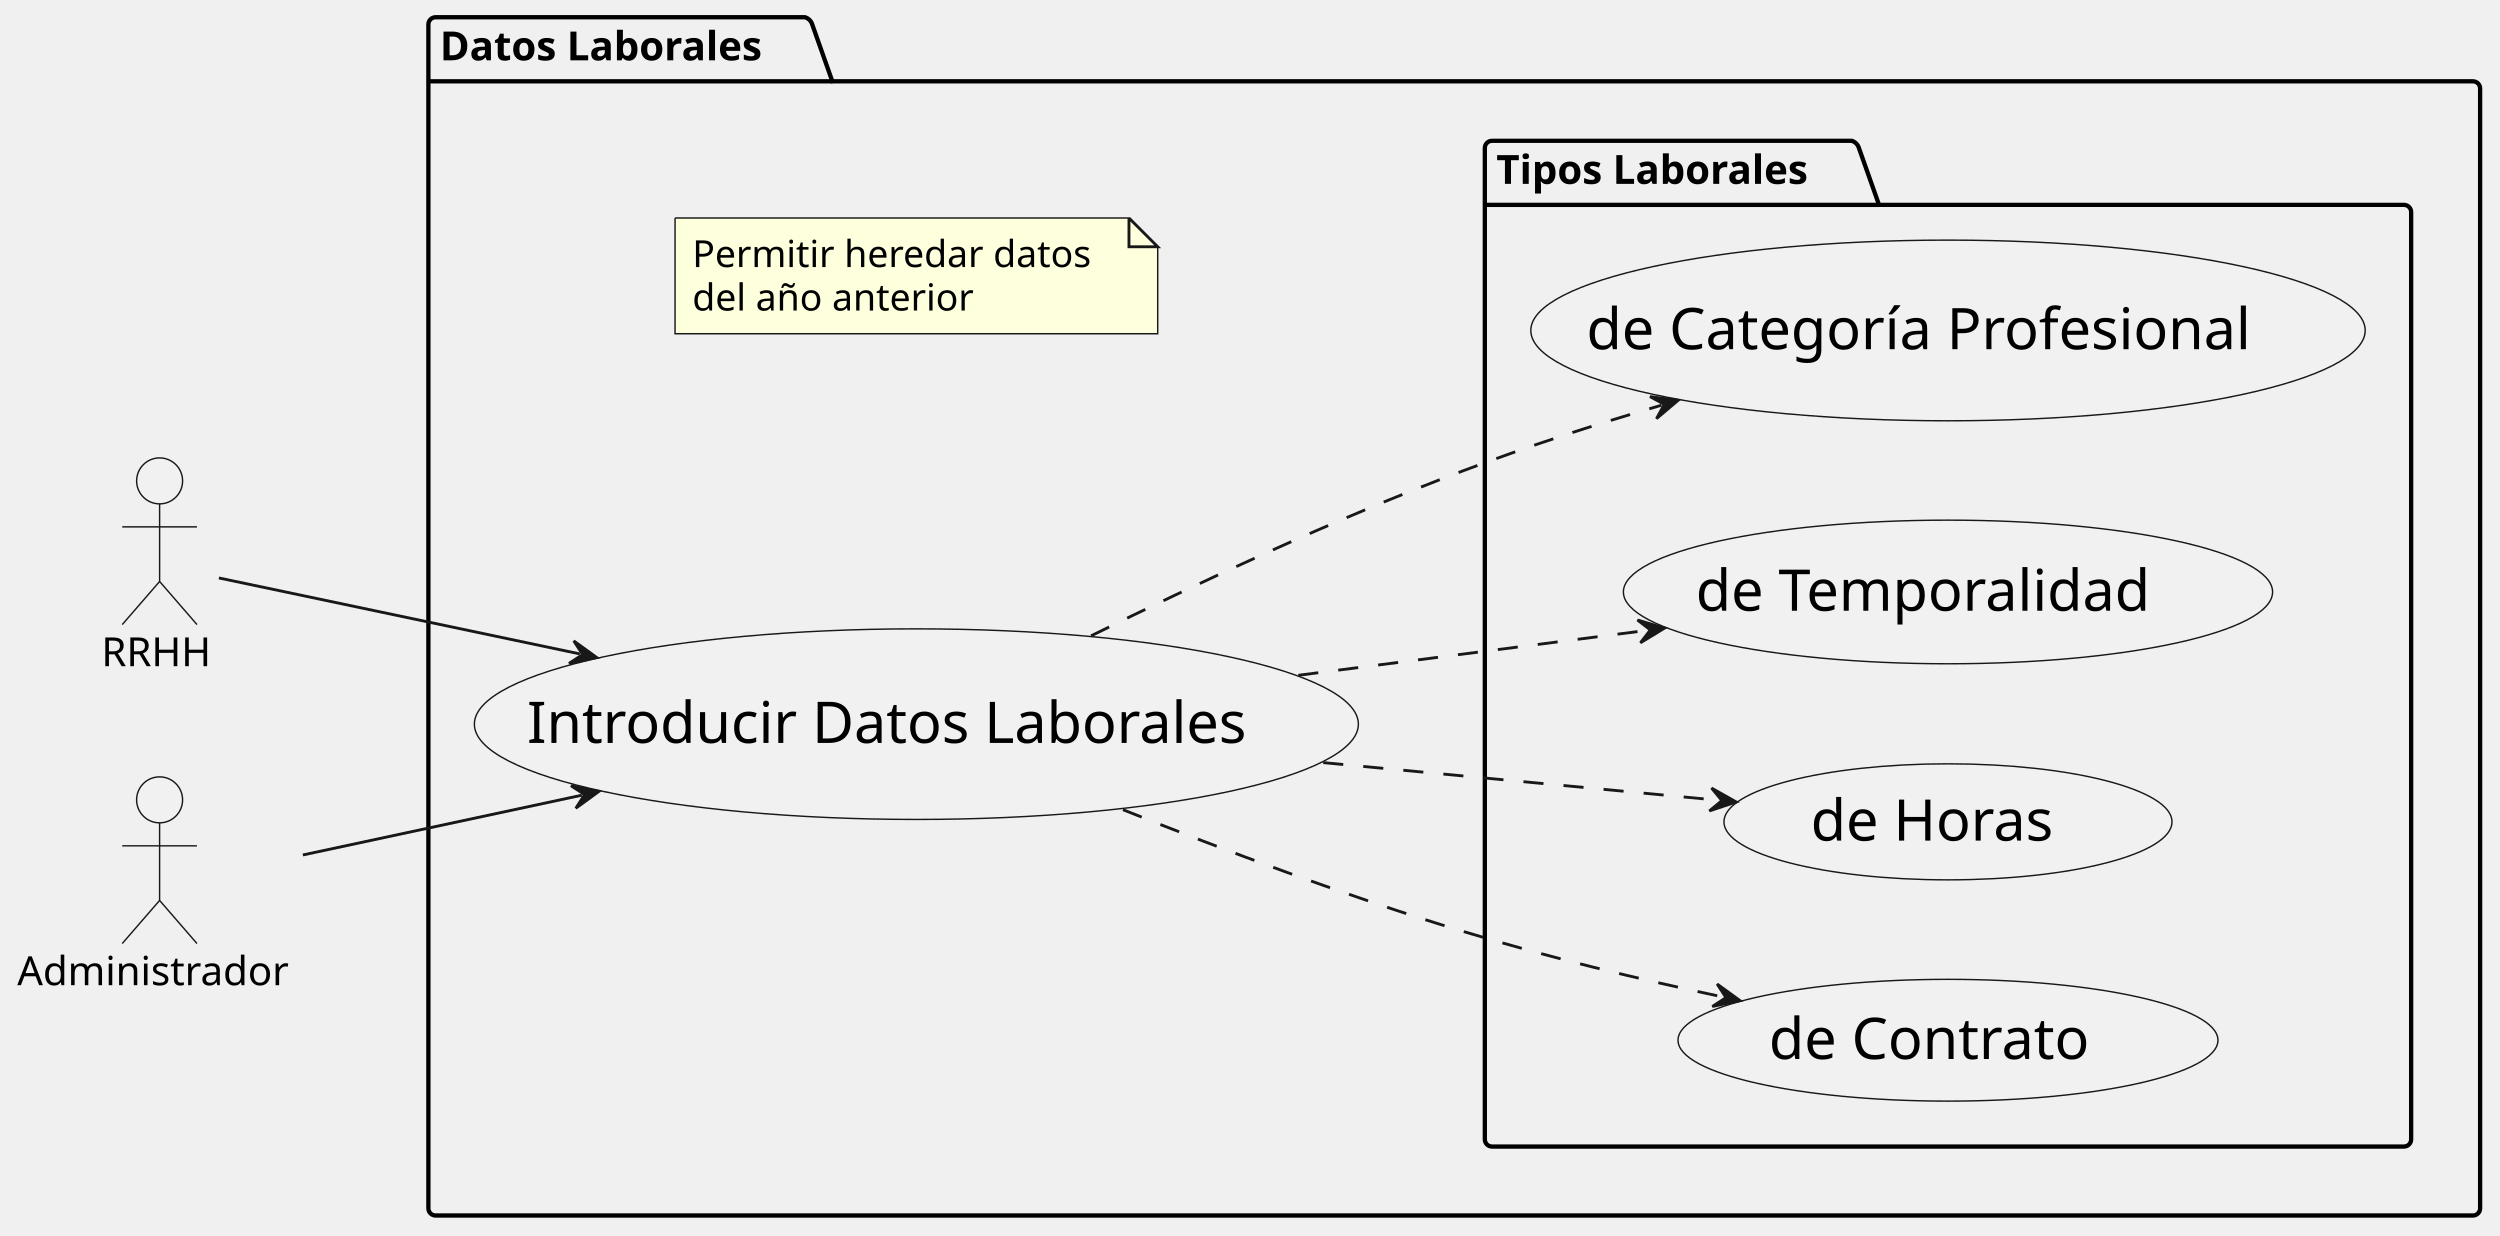
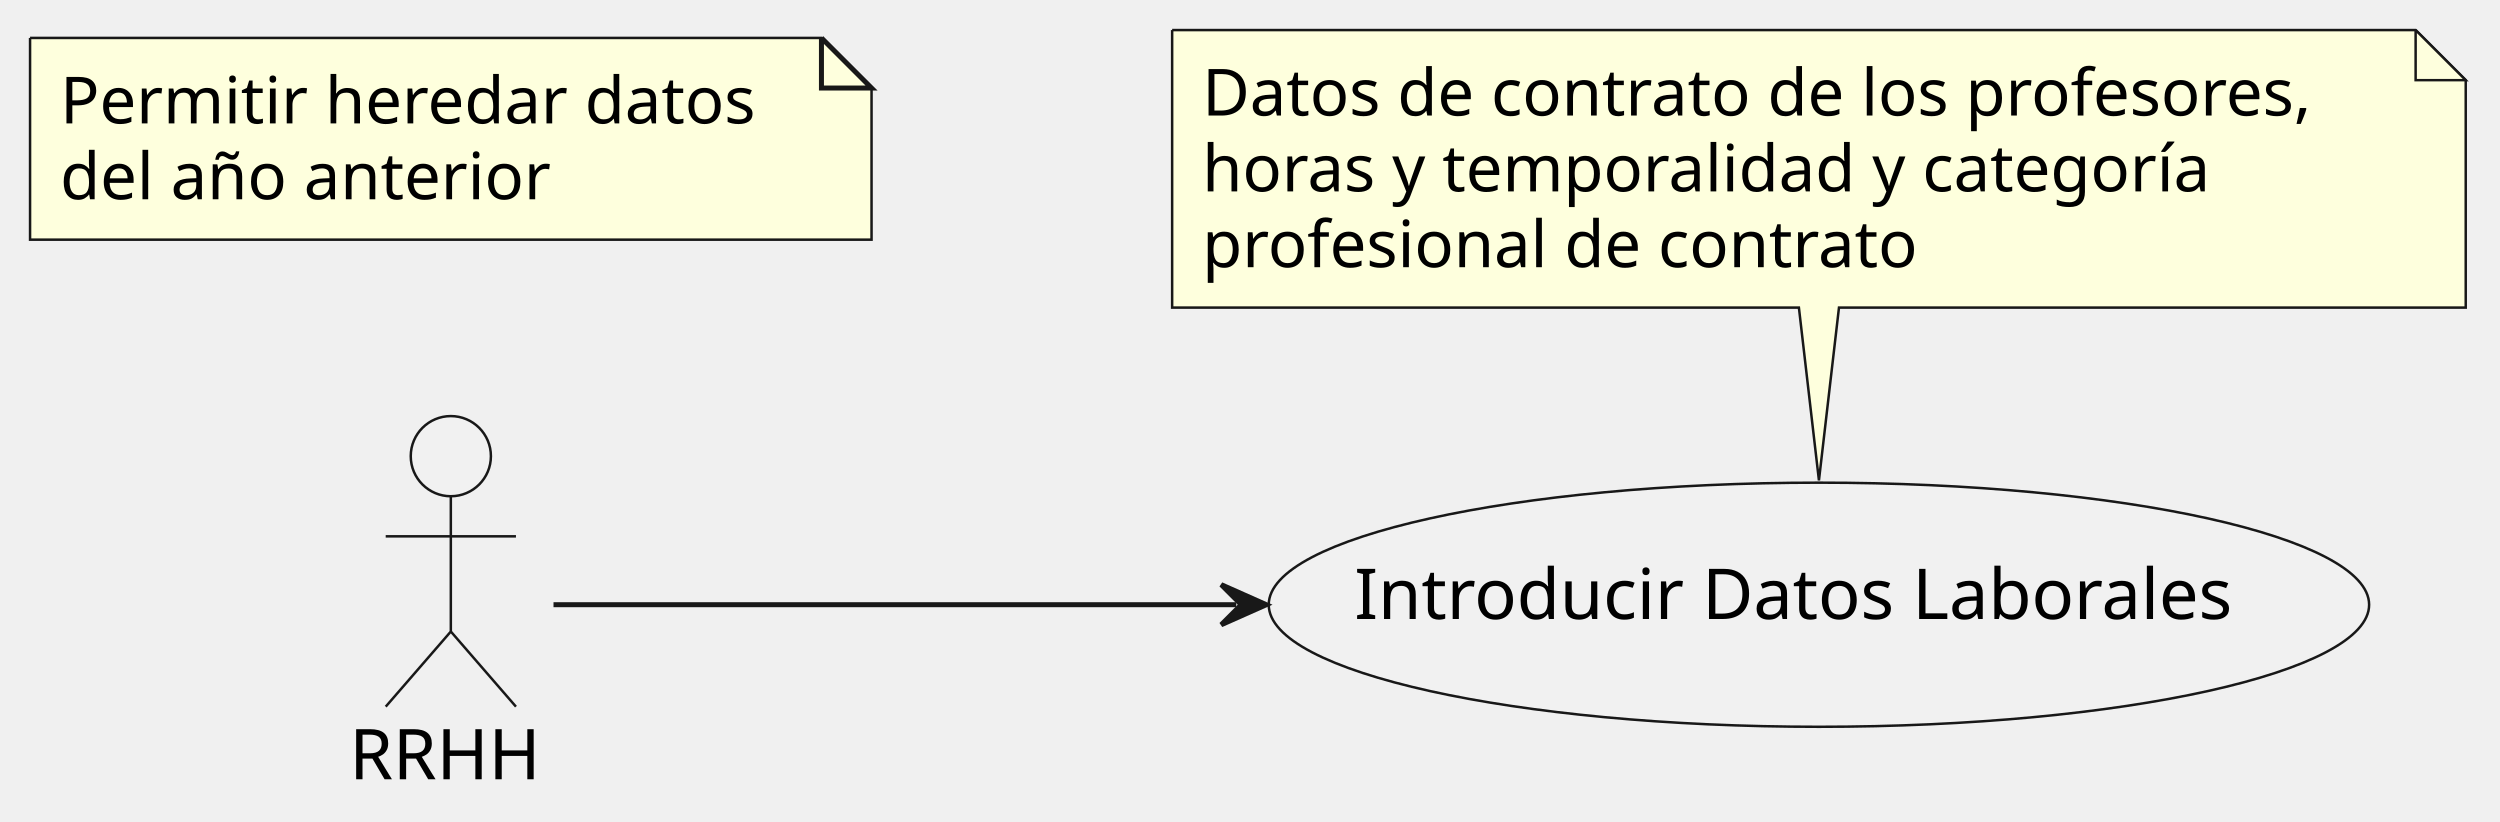
- <svg xmlns="http://www.w3.org/2000/svg" contentStyleType="text/css" data-diagram-type="DESCRIPTION" height="430px" preserveAspectRatio="none" style="width:870px;height:430px;background:#FFFFFF;" version="1.1" viewBox="0 0 870 430" width="870px" zoomAndPan="magnify">
+ <svg xmlns="http://www.w3.org/2000/svg" contentStyleType="text/css" data-diagram-type="DESCRIPTION" height="164px" preserveAspectRatio="none" style="width:499px;height:164px;background:#FFFFFF;" version="1.1" viewBox="0 0 499 164" width="499px" zoomAndPan="magnify">
  <defs />
  <g>
-     <g id="cluster_datosLabPackage">
-       <path d="M151.58,6 L280.152,6 A3.75,3.75 0 0 1 282.652,8.5 L289.652,28.297 L860.58,28.297 A2.5,2.5 0 0 1 863.08,30.797 L863.08,420.5 A2.5,2.5 0 0 1 860.58,423 L151.58,423 A2.5,2.5 0 0 1 149.08,420.5 L149.08,8.5 A2.5,2.5 0 0 1 151.58,6 " fill="transparent" style="stroke:#000000;stroke-width:1.5;" />
-       <line style="stroke:#000000;stroke-width:1.5;" x1="149.08" x2="289.652" y1="28.297" y2="28.297" />
-       <text fill="#000000" font-family="sans-serif" font-size="14" font-weight="bold" lengthAdjust="spacing" textLength="127.572" x="153.08" y="20.995">Datos Laborales</text>
-     </g>
-     <g id="cluster_Tipos Laborales">
-       <path d="M519.22,49 L644.402,49 A3.75,3.75 0 0 1 646.902,51.5 L653.902,71.297 L836.58,71.297 A2.5,2.5 0 0 1 839.08,73.797 L839.08,396.5 A2.5,2.5 0 0 1 836.58,399 L519.22,399 A2.5,2.5 0 0 1 516.72,396.5 L516.72,51.5 A2.5,2.5 0 0 1 519.22,49 " fill="transparent" style="stroke:#000000;stroke-width:1.5;" />
-       <line style="stroke:#000000;stroke-width:1.5;" x1="516.72" x2="653.902" y1="71.297" y2="71.297" />
-       <text fill="#000000" font-family="sans-serif" font-size="14" font-weight="bold" lengthAdjust="spacing" textLength="124.182" x="520.72" y="63.995">Tipos Laborales</text>
+     <g id="elem_rrhh">
+       <ellipse cx="89.985" cy="91.05" fill="#F1F1F1" rx="8" ry="8" style="stroke:#181818;stroke-width:0.5;" />
+       <path d="M89.985,99.05 L89.985,126.05 M76.985,107.05 L102.985,107.05 M89.985,126.05 L76.985,141.05 M89.985,126.05 L102.985,141.05 " fill="#FFFFFF" fill-opacity="0" style="stroke:#181818;stroke-width:0.5;" />
+       <text fill="#000000" font-family="sans-serif" font-size="14" lengthAdjust="spacing" textLength="40.51" x="69.73" y="155.545">RRHH</text>
    </g>
    <g id="elem_datosLab">
-       <ellipse cx="318.898" cy="252.004" fill="#F1F1F1" rx="153.818" ry="33.164" style="stroke:#181818;stroke-width:0.5;" />
-       <text fill="#000000" font-family="sans-serif" font-size="20" lengthAdjust="spacing" textLength="264.981" x="183.408" y="258.536">Introducir Datos Laborales</text>
+       <ellipse cx="363.058" cy="120.704" fill="#F1F1F1" rx="109.818" ry="24.364" style="stroke:#181818;stroke-width:0.5;" />
+       <text fill="#000000" font-family="sans-serif" font-size="14" lengthAdjust="spacing" textLength="185.486" x="270.315" y="123.55">Introducir Datos Laborales</text>
+     </g>
+     <g id="elem_GMN4">
+       <path d="M233.96,6 L233.96,61.398 A0,0 0 0 0 233.96,61.398 L359.06,61.398 L363.06,95.89 L367.06,61.398 L492.159,61.398 A0,0 0 0 0 492.159,61.398 L492.159,16 L482.159,6 L233.96,6 A0,0 0 0 0 233.96,6 " fill="#FEFFDD" style="stroke:#181818;stroke-width:0.5;" />
+       <path d="M482.159,6 L482.159,16 L492.159,16 L482.159,6 " fill="#FEFFDD" style="stroke:#181818;stroke-width:0.5;" />
+       <text fill="#000000" font-family="sans-serif" font-size="13" lengthAdjust="spacing" textLength="237.199" x="239.96" y="23.067">Datos de contrato de los profesores,</text>
+       <text fill="#000000" font-family="sans-serif" font-size="13" lengthAdjust="spacing" textLength="216.5" x="239.96" y="38.2">horas y temporalidad y categoría</text>
+       <text fill="#000000" font-family="sans-serif" font-size="13" lengthAdjust="spacing" textLength="151.595" x="239.96" y="53.333">profesional de contrato</text>
    </g>
    <g id="elem_notaDatosLab">
-       <path d="M234.92,75.87 L234.92,116.136 L402.881,116.136 L402.881,85.87 L392.881,75.87 L234.92,75.87 " fill="#FEFFDD" style="stroke:#181818;stroke-width:0.5;" />
-       <path d="M392.881,75.87 L392.881,85.87 L402.881,85.87 L392.881,75.87 " fill="#FEFFDD" style="stroke:#181818;stroke-width:1;" />
-       <text fill="#000000" font-family="sans-serif" font-size="13" lengthAdjust="spacing" textLength="146.961" x="240.92" y="92.937">Permitir heredar datos</text>
-       <text fill="#000000" font-family="sans-serif" font-size="13" lengthAdjust="spacing" textLength="103.841" x="240.92" y="108.07">del año anterior</text>
-     </g>
-     <g id="elem_contrato">
-       <ellipse cx="677.899" cy="362" fill="#F1F1F1" rx="93.949" ry="21.19" style="stroke:#181818;stroke-width:0.5;" />
-       <text fill="#000000" font-family="sans-serif" font-size="20" lengthAdjust="spacing" textLength="118.633" x="615.583" y="368.532">de Contrato</text>
-     </g>
-     <g id="elem_horas">
-       <ellipse cx="677.897" cy="286" fill="#F1F1F1" rx="77.967" ry="20.19" style="stroke:#181818;stroke-width:0.5;" />
-       <text fill="#000000" font-family="sans-serif" font-size="20" lengthAdjust="spacing" textLength="89.531" x="630.132" y="292.532">de Horas</text>
-     </g>
-     <g id="elem_temp">
-       <ellipse cx="677.9" cy="206.002" fill="#F1F1F1" rx="112.96" ry="24.992" style="stroke:#181818;stroke-width:0.5;" />
-       <text fill="#000000" font-family="sans-serif" font-size="20" lengthAdjust="spacing" textLength="169.531" x="590.135" y="212.534">de Temporalidad</text>
-     </g>
-     <g id="elem_catProf">
-       <ellipse cx="677.903" cy="114.997" fill="#F1F1F1" rx="145.183" ry="31.437" style="stroke:#181818;stroke-width:0.5;" />
-       <text fill="#000000" font-family="sans-serif" font-size="20" lengthAdjust="spacing" textLength="245.615" x="552.095" y="121.529">de Categoría Profesional</text>
-     </g>
-     <g id="elem_rrhh">
-       <ellipse cx="55.545" cy="167.35" fill="#F1F1F1" rx="8" ry="8" style="stroke:#181818;stroke-width:0.5;" />
-       <path d="M55.545,175.35 L55.545,202.35 M42.545,183.35 L68.545,183.35 M55.545,202.35 L42.545,217.35 M55.545,202.35 L68.545,217.35 " fill="transparent" style="stroke:#181818;stroke-width:0.5;" />
-       <text fill="#000000" font-family="sans-serif" font-size="14" lengthAdjust="spacing" textLength="40.51" x="35.29" y="231.845">RRHH</text>
-     </g>
-     <g id="elem_admin">
-       <ellipse cx="55.54" cy="278.35" fill="#F1F1F1" rx="8" ry="8" style="stroke:#181818;stroke-width:0.5;" />
-       <path d="M55.54,286.35 L55.54,313.35 M42.54,294.35 L68.54,294.35 M55.54,313.35 L42.54,328.35 M55.54,313.35 L68.54,328.35 " fill="transparent" style="stroke:#181818;stroke-width:0.5;" />
-       <text fill="#000000" font-family="sans-serif" font-size="14" lengthAdjust="spacing" textLength="99.08" x="6" y="342.845">Administrador</text>
-     </g>
-     <g id="link_datosLab_contrato">
-       <path d="M390.8,281.78 C425.87,295.8 469.08,312.03 508.72,324 C540.09,333.48 569.532,340.55 599.662,346.97 " fill="transparent" id="datosLab-to-contrato" style="stroke:#181818;stroke-width:1;stroke-dasharray:7.0,7.0;" />
-       <polygon fill="#181818" points="605.53,348.22,597.561,342.432,600.64,347.178,595.894,350.257,605.53,348.22" style="stroke:#181818;stroke-width:1;" />
-     </g>
-     <g id="link_datosLab_horas">
-       <path d="M460.48,265.39 C509.65,270.07 556.877,274.571 598.217,278.511 " fill="transparent" id="datosLab-to-horas" style="stroke:#181818;stroke-width:1;stroke-dasharray:7.0,7.0;" />
-       <polygon fill="#181818" points="604.19,279.08,595.61,274.244,599.213,278.606,594.851,282.208,604.19,279.08" style="stroke:#181818;stroke-width:1;" />
-     </g>
-     <g id="link_datosLab_temp">
-       <path d="M451.82,235 C494.03,229.56 534.019,224.406 573.329,219.346 " fill="transparent" id="datosLab-to-temp" style="stroke:#181818;stroke-width:1;stroke-dasharray:7.0,7.0;" />
-       <polygon fill="#181818" points="579.28,218.58,569.843,215.762,574.321,219.218,570.864,223.696,579.28,218.58" style="stroke:#181818;stroke-width:1;" />
-     </g>
-     <g id="link_datosLab_catProf">
-       <path d="M379.69,221.27 C416.34,203.16 464.54,180.62 508.72,164 C532.77,154.95 553.51,148.221 578.21,141.011 " fill="transparent" id="datosLab-to-catProf" style="stroke:#181818;stroke-width:1;stroke-dasharray:7.0,7.0;" />
-       <polygon fill="#181818" points="583.97,139.33,574.21,138.012,579.17,140.731,576.451,145.692,583.97,139.33" style="stroke:#181818;stroke-width:1;" />
+       <path d="M6,7.57 L6,47.836 L173.961,47.836 L173.961,17.57 L163.961,7.57 L6,7.57 " fill="#FEFFDD" style="stroke:#181818;stroke-width:0.5;" />
+       <path d="M163.961,7.57 L163.961,17.57 L173.961,17.57 L163.961,7.57 " fill="#FEFFDD" style="stroke:#181818;stroke-width:1;" />
+       <text fill="#000000" font-family="sans-serif" font-size="13" lengthAdjust="spacing" textLength="146.961" x="12" y="24.637">Permitir heredar datos</text>
+       <text fill="#000000" font-family="sans-serif" font-size="13" lengthAdjust="spacing" textLength="103.841" x="12" y="39.77">del año anterior</text>
    </g>
    <g id="link_rrhh_datosLab">
-       <path d="M76.18,201.13 C104.26,207.04 152.099,217.115 201.779,227.565 " fill="transparent" id="rrhh-to-datosLab" style="stroke:#181818;stroke-width:1;" />
-       <polygon fill="#181818" points="207.65,228.8,199.666,223.033,202.757,227.771,198.019,230.862,207.65,228.8" style="stroke:#181818;stroke-width:1;" />
-     </g>
-     <g id="link_admin_datosLab">
-       <path d="M105.39,297.53 C134.43,291.31 166.603,284.418 202.473,276.728 " fill="transparent" id="admin-to-datosLab" style="stroke:#181818;stroke-width:1;" />
-       <polygon fill="#181818" points="208.34,275.47,198.702,273.445,203.451,276.518,200.378,281.268,208.34,275.47" style="stroke:#181818;stroke-width:1;" />
+       <path d="M110.48,120.7 C140.28,120.7 193.34,120.7 246.76,120.7 " fill="#FFFFFF" fill-opacity="0" id="rrhh-to-datosLab" style="stroke:#181818;stroke-width:1;" />
+       <polygon fill="#181818" points="252.76,120.7,243.76,116.7,247.76,120.7,243.76,124.7,252.76,120.7" style="stroke:#181818;stroke-width:1;" />
    </g>
  </g>
</svg>
